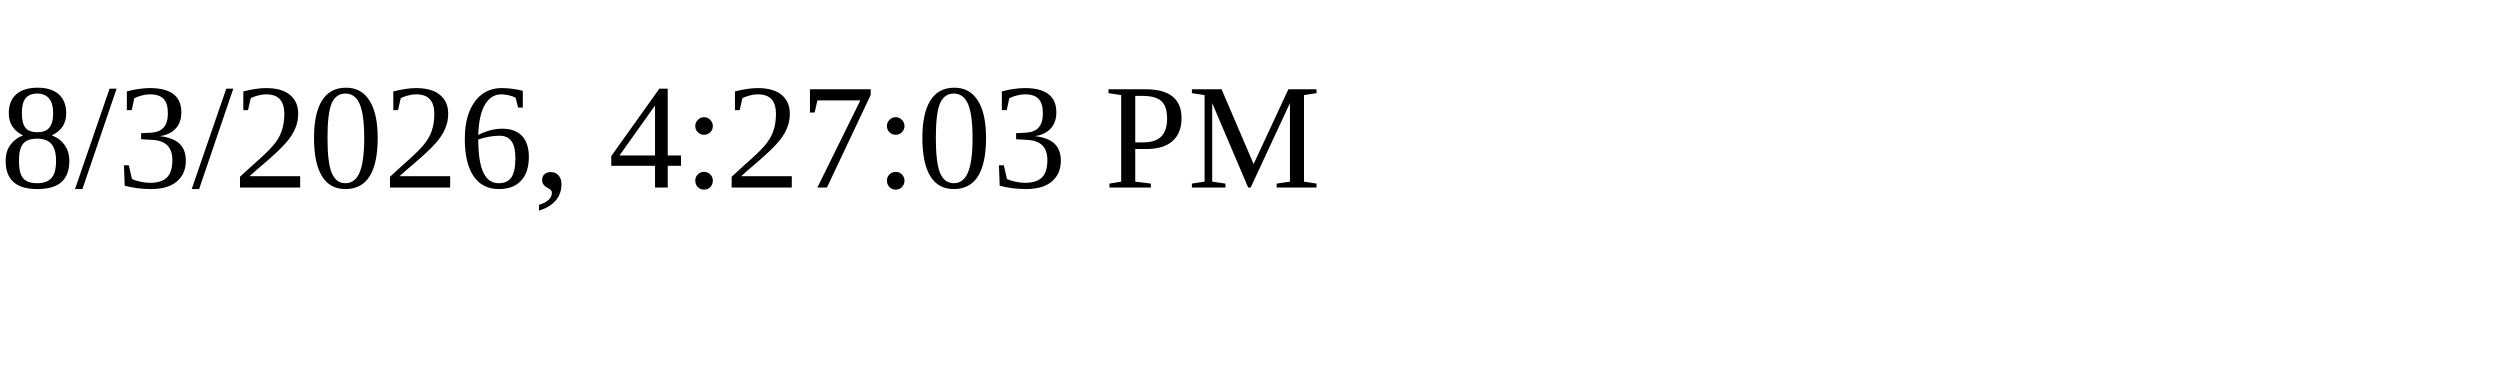
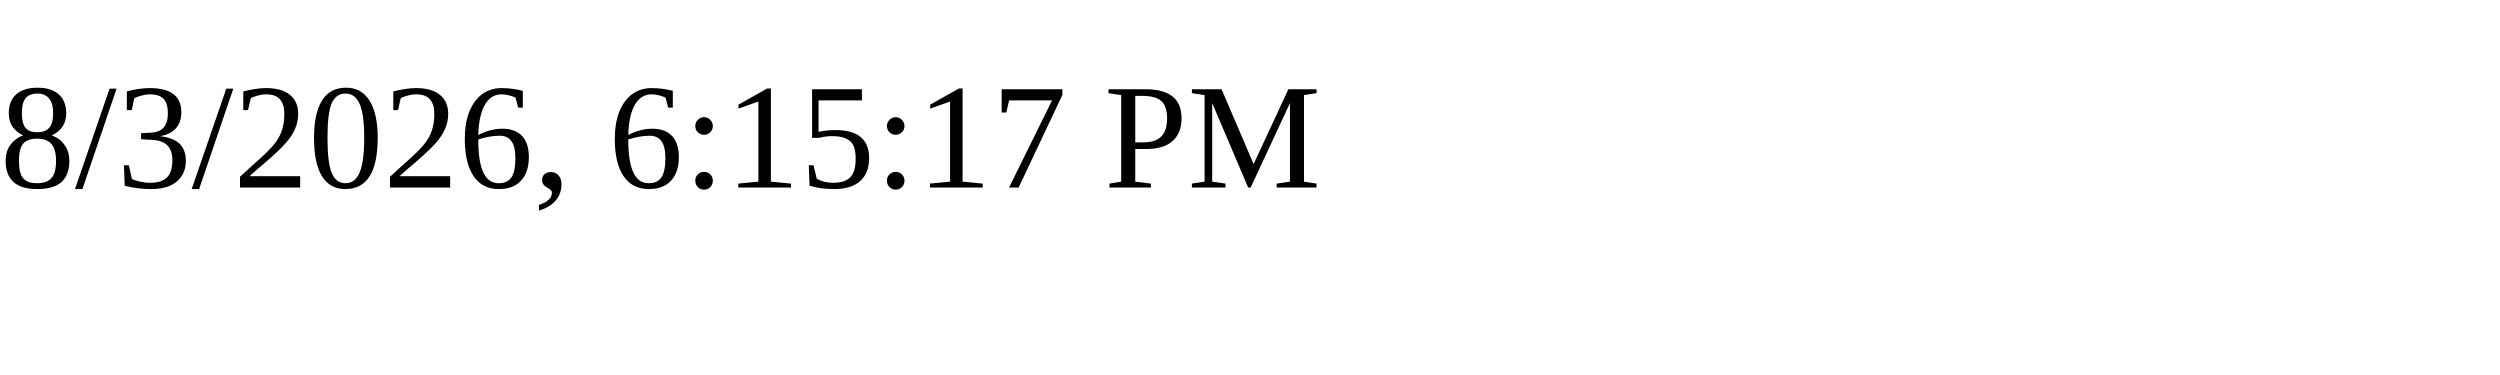
<svg xmlns="http://www.w3.org/2000/svg" height="30" width="200">
-   <text x="0" y="15">8/3/2026, 4:27:03 PM</text>
+   <text x="0" y="15">8/3/2026, 6:15:17 PM</text>
</svg>
